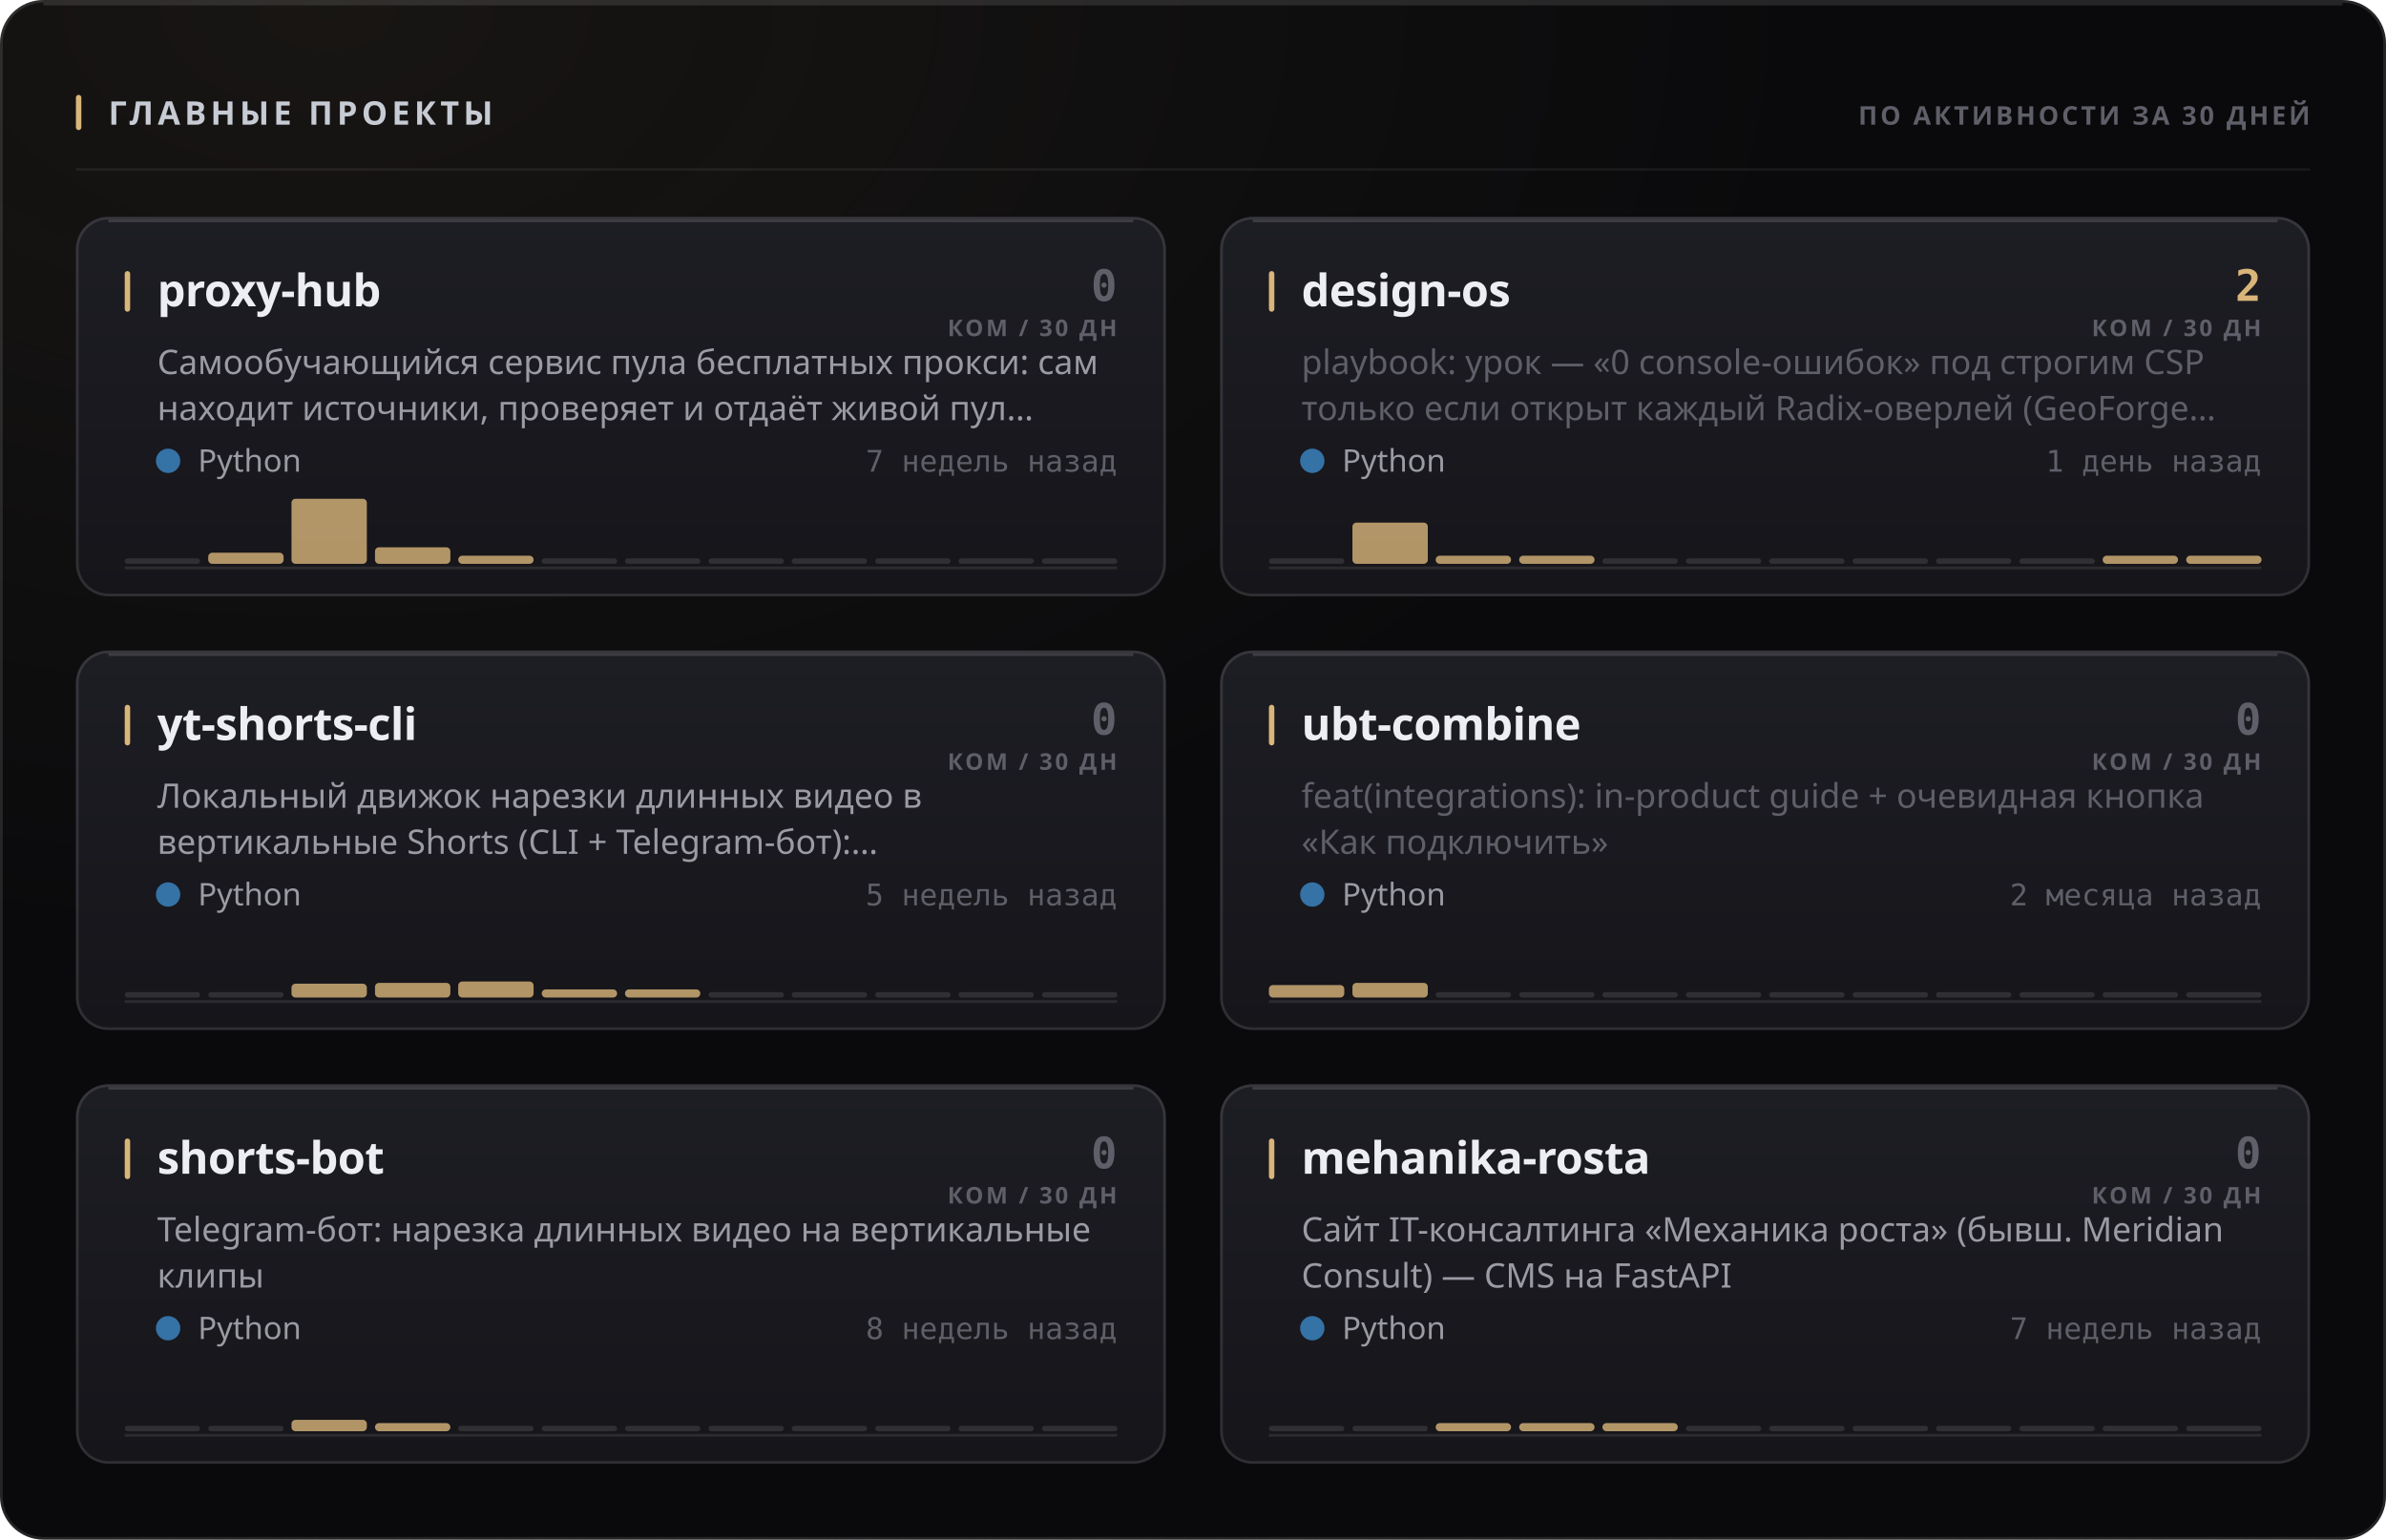
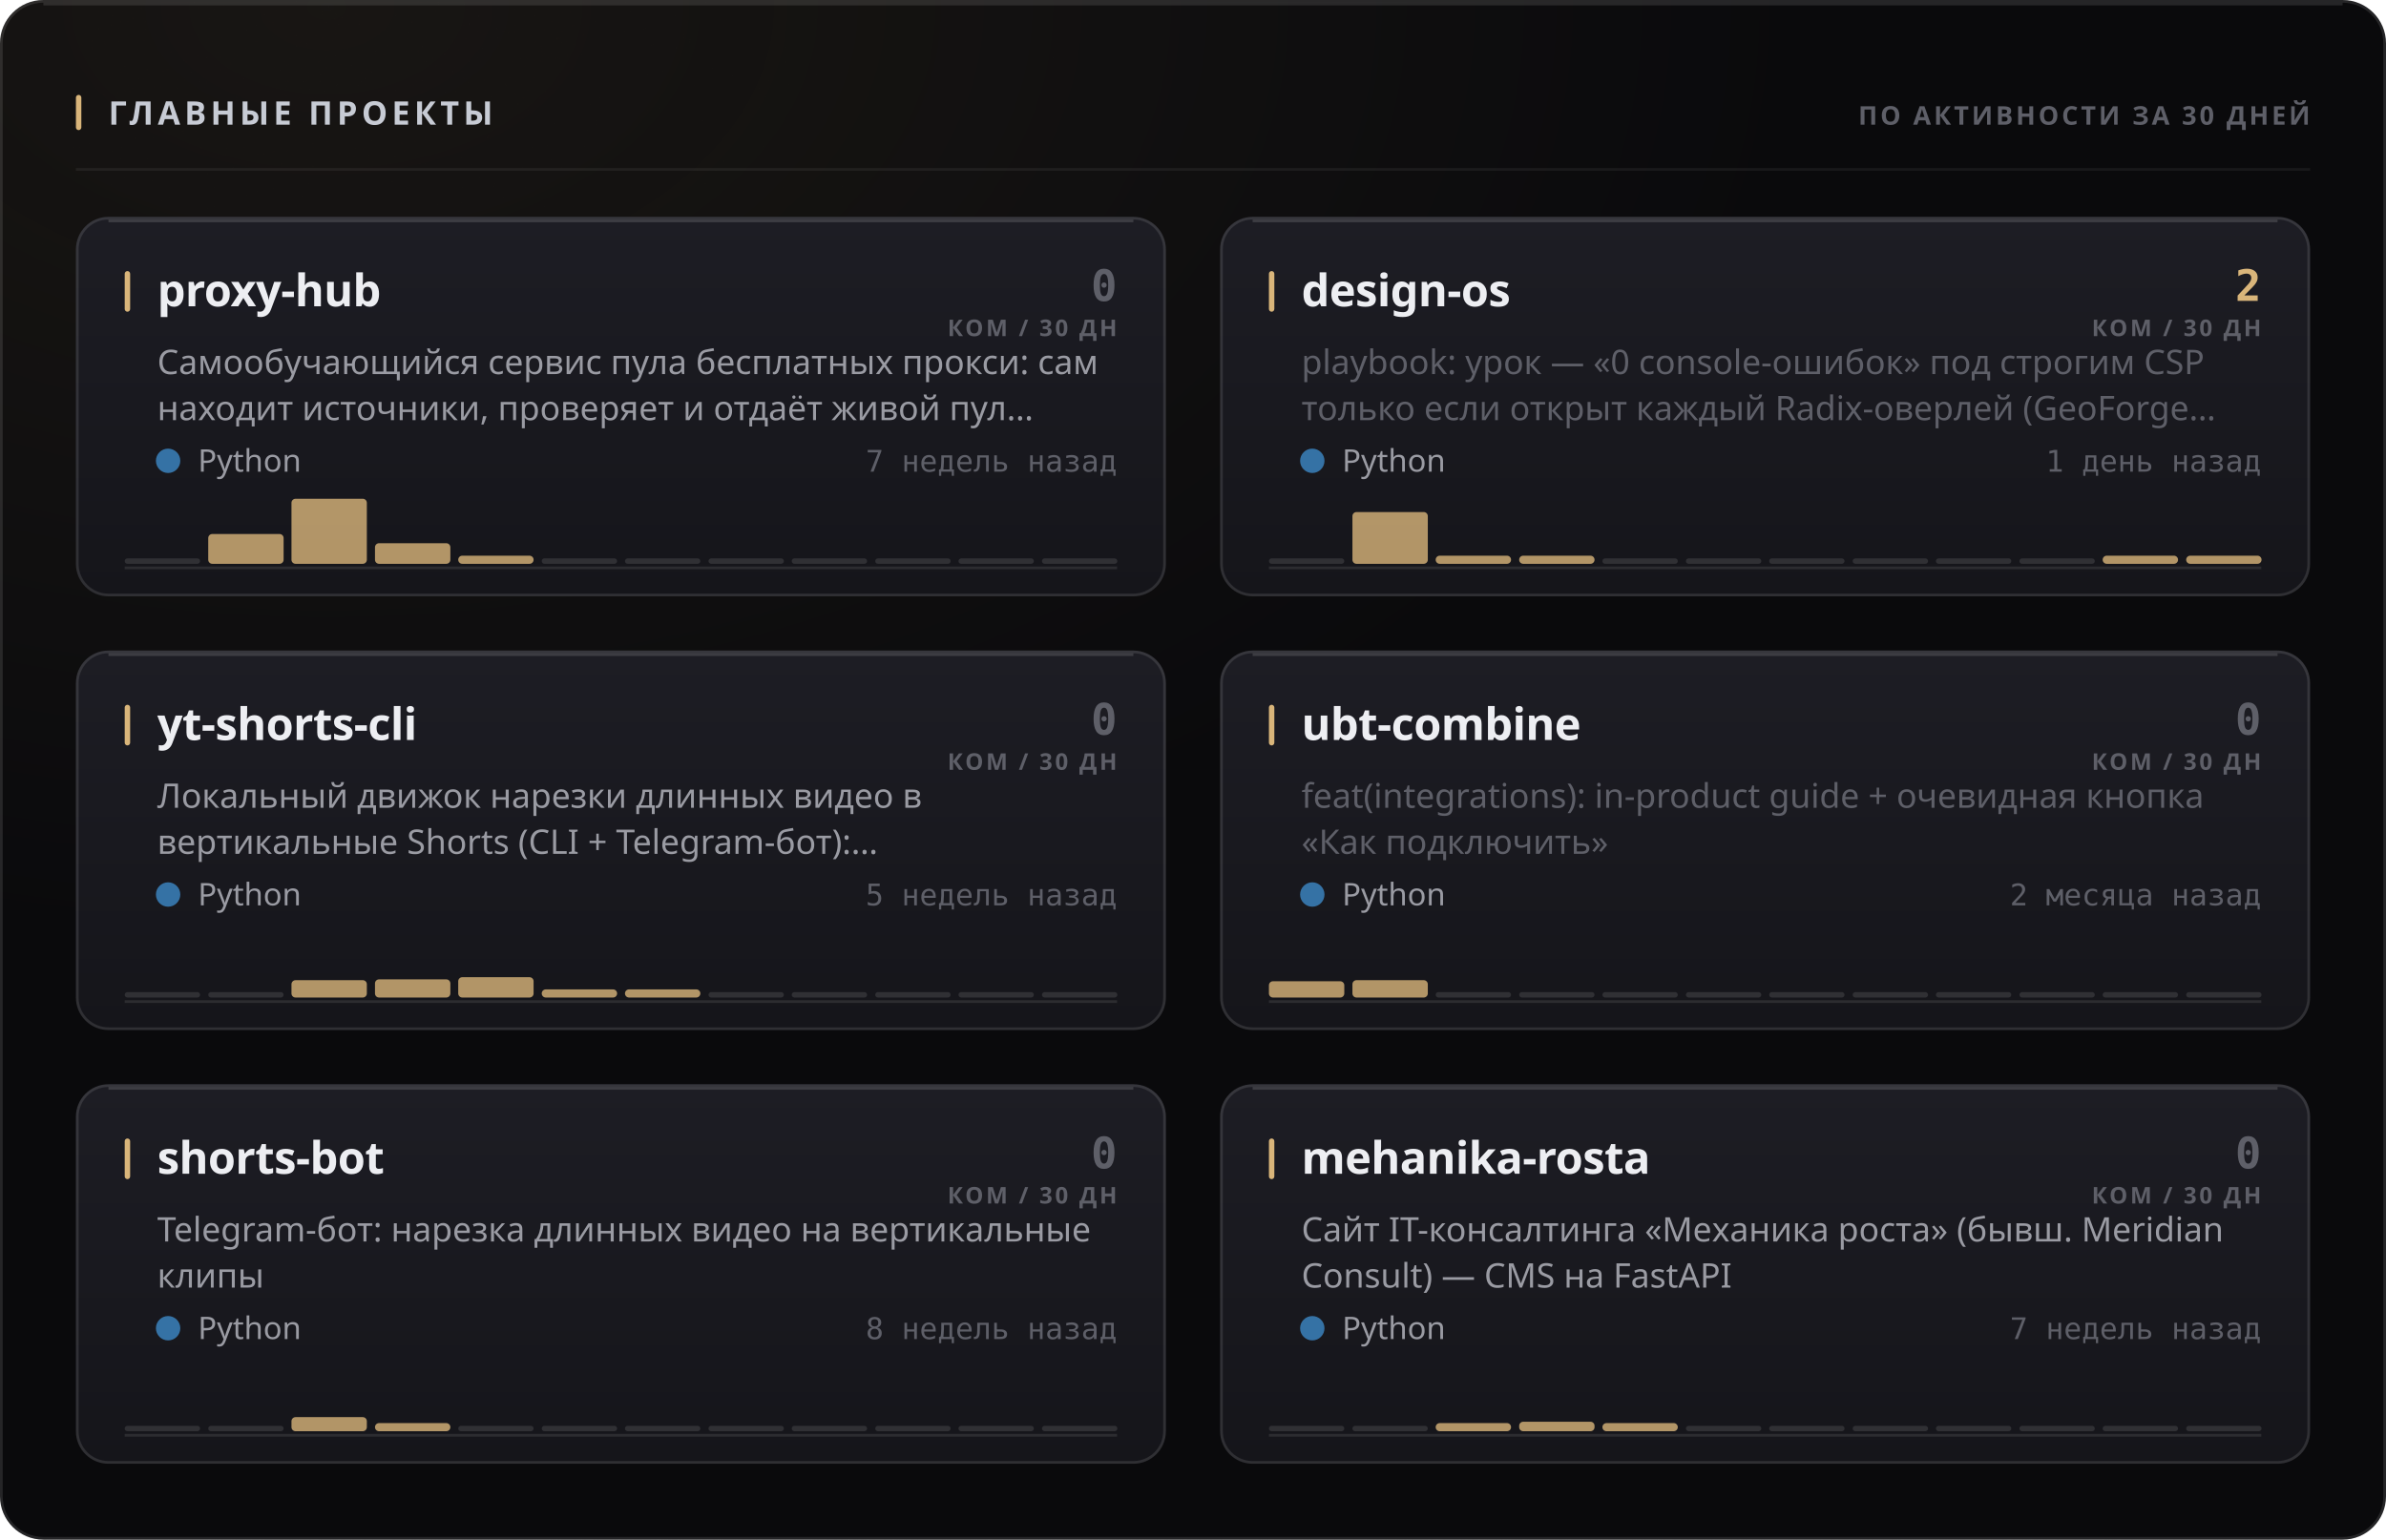
<svg xmlns="http://www.w3.org/2000/svg" width="880" height="568" viewBox="0 0 880 568" role="img">
  <style>
  text { font-family: -apple-system, BlinkMacSystemFont, 'Segoe UI', 'Noto Sans', Helvetica, Arial, sans-serif; }
  .mono { font-family: ui-monospace, 'SF Mono', 'Cascadia Mono', 'DejaVu Sans Mono', Menlo, Consolas, monospace; font-variant-numeric: tabular-nums; }
  .caps { letter-spacing: .1em; text-transform: uppercase; }

  @keyframes sheen  { from { transform: translateX(-120%); } to { transform: translateX(260%); } }
  @keyframes rise   { from { opacity: 0; transform: translateY(6px); } to { opacity: 1; transform: none; } }
  @keyframes slide  { from { opacity: 0; transform: translateX(-8px); } to { opacity: 1; transform: none; } }
  @keyframes grow   { from { transform: scaleY(0); } to { transform: scaleY(1); } }
  @keyframes widen  { from { transform: scaleX(0); } to { transform: scaleX(1); } }
  @keyframes draw   { from { stroke-dashoffset: 200; } to { stroke-dashoffset: 0; } }

  .sheen { animation: sheen 5.5s cubic-bezier(.45,0,.2,1) infinite; }
  .rise  { animation: rise .5s cubic-bezier(.16,1,.3,1) both; }
  .slide { animation: slide .42s cubic-bezier(.16,1,.3,1) both; }
  .bar   { transform-box: fill-box; transform-origin: 50% 100%;
           animation: grow .62s cubic-bezier(.16,1,.3,1) both; }
  .fill  { transform-box: fill-box; transform-origin: 0% 50%;
           animation: widen .8s cubic-bezier(.16,1,.3,1) both; }
  /* The hidden start state lives in the keyframes, never in the static rule.
     A renderer that ignores CSS animations then falls back to the FINISHED
     state — a drawn line, visible text — instead of an empty panel. */
  .spark { stroke-dasharray: 200;
           animation: draw 1.1s cubic-bezier(.16,1,.3,1) both; }

  @media (prefers-reduced-motion: reduce) {
    .sheen { animation: none; opacity: 0; }
    .rise, .slide, .bar, .fill, .spark { animation: none; opacity: 1; transform: none;
                                         stroke-dashoffset: 0; }
  }</style>
  <defs>
    <filter id="grain1" x="0" y="0" width="100%" height="100%">
      <feTurbulence type="fractalNoise" baseFrequency="0.82" numOctaves="3" stitchTiles="stitch" />
      <feColorMatrix type="saturate" values="0" />
    </filter>
    <radialGradient id="wash2" cx="14%" cy="0%" r="62%">
      <stop offset="0%" stop-color="#d9b57a" stop-opacity="0.07" />
      <stop offset="100%" stop-color="#d9b57a" stop-opacity="0" />
    </radialGradient>
    <linearGradient id="cardfill3" x1="0" y1="0" x2="0" y2="1">
      <stop offset="0%" stop-color="#1d1d24" />
      <stop offset="100%" stop-color="#15151a" />
    </linearGradient>
    <linearGradient id="cardfill4" x1="0" y1="0" x2="0" y2="1">
      <stop offset="0%" stop-color="#1d1d24" />
      <stop offset="100%" stop-color="#15151a" />
    </linearGradient>
    <linearGradient id="cardfill5" x1="0" y1="0" x2="0" y2="1">
      <stop offset="0%" stop-color="#1d1d24" />
      <stop offset="100%" stop-color="#15151a" />
    </linearGradient>
    <linearGradient id="cardfill6" x1="0" y1="0" x2="0" y2="1">
      <stop offset="0%" stop-color="#1d1d24" />
      <stop offset="100%" stop-color="#15151a" />
    </linearGradient>
    <linearGradient id="cardfill7" x1="0" y1="0" x2="0" y2="1">
      <stop offset="0%" stop-color="#1d1d24" />
      <stop offset="100%" stop-color="#15151a" />
    </linearGradient>
    <linearGradient id="cardfill8" x1="0" y1="0" x2="0" y2="1">
      <stop offset="0%" stop-color="#1d1d24" />
      <stop offset="100%" stop-color="#15151a" />
    </linearGradient>
  </defs>
  <rect width="880" height="568" rx="16" fill="#0a0a0c" />
  <rect width="880" height="568" rx="16" fill="url(#wash2)" />
  <rect width="880" height="568" rx="16" filter="url(#grain1)" opacity="0.05" style="mix-blend-mode:overlay" />
  <rect x=".5" y=".5" width="879" height="567" rx="15.5" fill="none" stroke="rgba(255,255,255,0.11)" />
  <path d="M16 1.5 H864" stroke="rgba(255,255,255,0.112)" stroke-width="1" fill="none" />
  <rect x="28" y="35" width="2" height="13" rx="1" fill="#d9b57a" />
  <text x="40" y="46" font-size="12" font-weight="700" fill="#c7cbd4" letter-spacing="0.13em">ГЛАВНЫЕ ПРОЕКТЫ</text>
  <text x="852" y="46" font-size="9.5" font-weight="600" fill="#5e5f68" text-anchor="end" letter-spacing="0.11em">ПО АКТИВНОСТИ ЗА 30 ДНЕЙ</text>
  <path d="M28 62.5 H852" stroke="rgba(255,255,255,0.06)" stroke-width="1" />
  <g class="rise" opacity="1" style="">
    <rect x="28" y="80" width="402" height="140" rx="12" fill="url(#cardfill3)" />
    <rect x="28.5" y="80.5" width="401" height="139" rx="11.5" fill="none" stroke="rgba(255,255,255,0.11)" />
    <path d="M40 81.5 H418" stroke="rgba(255,255,255,0.14)" stroke-width="1" fill="none" />
    <rect x="46" y="100" width="2" height="15" rx="1" fill="#d9b57a" />
    <text x="58" y="113" font-size="16.5" font-weight="700" fill="#edeef2" letter-spacing="-0.01em">proxy-hub</text>
    <text x="412" y="111" font-size="16" font-weight="700" fill="#5e5f68" text-anchor="end" class="mono">0</text>
    <text x="412" y="124" font-size="8.5" font-weight="600" fill="#5e5f68" text-anchor="end" letter-spacing="0.11em">КОМ / 30 ДН</text>
    <text x="58" y="138" font-size="12.5" font-weight="400" fill="#9a9ba3">Самообучающийся сервис пула бесплатных прокси: сам</text>
    <text x="58" y="155" font-size="12.5" font-weight="400" fill="#9a9ba3">находит источники, проверяет и отдаёт живой пул…</text>
    <circle cx="62" cy="170" r="4.5" fill="#3572A5" />
    <text x="73" y="174" font-size="11.5" font-weight="400" fill="#9a9ba3">Python</text>
    <text x="412" y="174" font-size="11" font-weight="400" fill="#5e5f68" text-anchor="end" class="mono">7 недель назад</text>
    <path d="M46 209.5 H412" stroke="rgba(255,255,255,0.096)" stroke-width="1" />
    <g class="bar" style="animation-delay:0.18s">
      <rect x="46.0" y="206.0" width="27.8" height="2" rx="1" fill="rgba(255,255,255,0.11)" />
-       <rect x="76.8" y="203.9" width="27.8" height="4.1" rx="1.5" fill="#d9b57a" opacity="0.8" />
+       <rect x="76.8" y="197.0" width="27.8" height="11.0" rx="1.5" fill="#d9b57a" opacity="0.8" />
      <rect x="107.5" y="184.0" width="27.8" height="24.0" rx="1.5" fill="#d9b57a" opacity="0.8" />
-       <rect x="138.3" y="201.9" width="27.8" height="6.1" rx="1.5" fill="#d9b57a" opacity="0.8" />
+       <rect x="138.3" y="200.4" width="27.8" height="7.6" rx="1.5" fill="#d9b57a" opacity="0.8" />
      <rect x="169.0" y="205.0" width="27.8" height="3.0" rx="1.5" fill="#d9b57a" opacity="0.8" />
      <rect x="199.8" y="206.0" width="27.8" height="2" rx="1" fill="rgba(255,255,255,0.11)" />
      <rect x="230.5" y="206.0" width="27.8" height="2" rx="1" fill="rgba(255,255,255,0.11)" />
      <rect x="261.3" y="206.0" width="27.8" height="2" rx="1" fill="rgba(255,255,255,0.11)" />
      <rect x="292.0" y="206.0" width="27.8" height="2" rx="1" fill="rgba(255,255,255,0.11)" />
      <rect x="322.8" y="206.0" width="27.8" height="2" rx="1" fill="rgba(255,255,255,0.11)" />
      <rect x="353.5" y="206.0" width="27.8" height="2" rx="1" fill="rgba(255,255,255,0.11)" />
      <rect x="384.3" y="206.0" width="27.8" height="2" rx="1" fill="rgba(255,255,255,0.11)" />
    </g>
  </g>
  <g class="rise" opacity="1" style=" animation-delay:0.055s;">
    <rect x="450" y="80" width="402" height="140" rx="12" fill="url(#cardfill4)" />
    <rect x="450.5" y="80.5" width="401" height="139" rx="11.5" fill="none" stroke="rgba(255,255,255,0.11)" />
    <path d="M462 81.5 H840" stroke="rgba(255,255,255,0.14)" stroke-width="1" fill="none" />
    <rect x="468" y="100" width="2" height="15" rx="1" fill="#d9b57a" />
    <text x="480" y="113" font-size="16.5" font-weight="700" fill="#edeef2" letter-spacing="-0.01em">design-os</text>
    <text x="834" y="111" font-size="16" font-weight="700" fill="#d9b57a" text-anchor="end" class="mono">2</text>
    <text x="834" y="124" font-size="8.5" font-weight="600" fill="#5e5f68" text-anchor="end" letter-spacing="0.11em">КОМ / 30 ДН</text>
    <text x="480" y="138" font-size="12.5" font-weight="400" fill="#5e5f68">playbook: урок — «0 console-ошибок» под строгим CSP</text>
    <text x="480" y="155" font-size="12.5" font-weight="400" fill="#5e5f68">только если открыт каждый Radix-оверлей (GeoForge…</text>
    <circle cx="484" cy="170" r="4.5" fill="#3572A5" />
    <text x="495" y="174" font-size="11.5" font-weight="400" fill="#9a9ba3">Python</text>
    <text x="834" y="174" font-size="11" font-weight="400" fill="#5e5f68" text-anchor="end" class="mono">1 день назад</text>
    <path d="M468 209.5 H834" stroke="rgba(255,255,255,0.096)" stroke-width="1" />
    <g class="bar" style="animation-delay:0.24s">
      <rect x="468.0" y="206.0" width="27.8" height="2" rx="1" fill="rgba(255,255,255,0.11)" />
-       <rect x="498.8" y="192.8" width="27.8" height="15.2" rx="1.5" fill="#d9b57a" opacity="0.8" />
+       <rect x="498.8" y="188.9" width="27.8" height="19.1" rx="1.5" fill="#d9b57a" opacity="0.8" />
      <rect x="529.5" y="205.0" width="27.8" height="3.0" rx="1.5" fill="#d9b57a" opacity="0.8" />
      <rect x="560.3" y="205.0" width="27.8" height="3.0" rx="1.5" fill="#d9b57a" opacity="0.8" />
      <rect x="591.0" y="206.0" width="27.8" height="2" rx="1" fill="rgba(255,255,255,0.11)" />
      <rect x="621.8" y="206.0" width="27.8" height="2" rx="1" fill="rgba(255,255,255,0.11)" />
      <rect x="652.5" y="206.0" width="27.8" height="2" rx="1" fill="rgba(255,255,255,0.11)" />
      <rect x="683.3" y="206.0" width="27.8" height="2" rx="1" fill="rgba(255,255,255,0.11)" />
      <rect x="714.0" y="206.0" width="27.8" height="2" rx="1" fill="rgba(255,255,255,0.11)" />
      <rect x="744.8" y="206.0" width="27.8" height="2" rx="1" fill="rgba(255,255,255,0.11)" />
      <rect x="775.5" y="205.0" width="27.8" height="3.0" rx="1.5" fill="#d9b57a" opacity="0.8" />
      <rect x="806.3" y="205.0" width="27.8" height="3.0" rx="1.5" fill="#d9b57a" opacity="0.8" />
    </g>
  </g>
  <g class="rise" opacity="1" style=" animation-delay:0.110s;">
    <rect x="28" y="240" width="402" height="140" rx="12" fill="url(#cardfill5)" />
    <rect x="28.5" y="240.5" width="401" height="139" rx="11.5" fill="none" stroke="rgba(255,255,255,0.11)" />
    <path d="M40 241.5 H418" stroke="rgba(255,255,255,0.14)" stroke-width="1" fill="none" />
    <rect x="46" y="260" width="2" height="15" rx="1" fill="#d9b57a" />
    <text x="58" y="273" font-size="16.5" font-weight="700" fill="#edeef2" letter-spacing="-0.01em">yt-shorts-cli</text>
    <text x="412" y="271" font-size="16" font-weight="700" fill="#5e5f68" text-anchor="end" class="mono">0</text>
    <text x="412" y="284" font-size="8.5" font-weight="600" fill="#5e5f68" text-anchor="end" letter-spacing="0.11em">КОМ / 30 ДН</text>
    <text x="58" y="298" font-size="12.5" font-weight="400" fill="#9a9ba3">Локальный движок нарезки длинных видео в</text>
    <text x="58" y="315" font-size="12.5" font-weight="400" fill="#9a9ba3">вертикальные Shorts (CLI + Telegram-бот):…</text>
    <circle cx="62" cy="330" r="4.5" fill="#3572A5" />
    <text x="73" y="334" font-size="11.5" font-weight="400" fill="#9a9ba3">Python</text>
    <text x="412" y="334" font-size="11" font-weight="400" fill="#5e5f68" text-anchor="end" class="mono">5 недель назад</text>
    <path d="M46 369.5 H412" stroke="rgba(255,255,255,0.096)" stroke-width="1" />
    <g class="bar" style="animation-delay:0.3s">
      <rect x="46.0" y="366.0" width="27.8" height="2" rx="1" fill="rgba(255,255,255,0.11)" />
      <rect x="76.8" y="366.0" width="27.8" height="2" rx="1" fill="rgba(255,255,255,0.11)" />
-       <rect x="107.5" y="362.9" width="27.8" height="5.1" rx="1.5" fill="#d9b57a" opacity="0.8" />
-       <rect x="138.3" y="362.6" width="27.8" height="5.4" rx="1.5" fill="#d9b57a" opacity="0.8" />
-       <rect x="169.0" y="362.1" width="27.8" height="5.9" rx="1.5" fill="#d9b57a" opacity="0.8" />
+       <rect x="107.5" y="361.6" width="27.8" height="6.4" rx="1.5" fill="#d9b57a" opacity="0.8" />
+       <rect x="138.3" y="361.3" width="27.8" height="6.7" rx="1.5" fill="#d9b57a" opacity="0.8" />
+       <rect x="169.0" y="360.5" width="27.8" height="7.5" rx="1.5" fill="#d9b57a" opacity="0.8" />
      <rect x="199.8" y="365.0" width="27.8" height="3.0" rx="1.5" fill="#d9b57a" opacity="0.8" />
      <rect x="230.5" y="365.0" width="27.8" height="3.0" rx="1.5" fill="#d9b57a" opacity="0.8" />
      <rect x="261.3" y="366.0" width="27.8" height="2" rx="1" fill="rgba(255,255,255,0.11)" />
      <rect x="292.0" y="366.0" width="27.8" height="2" rx="1" fill="rgba(255,255,255,0.11)" />
      <rect x="322.8" y="366.0" width="27.8" height="2" rx="1" fill="rgba(255,255,255,0.11)" />
      <rect x="353.5" y="366.0" width="27.8" height="2" rx="1" fill="rgba(255,255,255,0.11)" />
      <rect x="384.3" y="366.0" width="27.8" height="2" rx="1" fill="rgba(255,255,255,0.11)" />
    </g>
  </g>
  <g class="rise" opacity="1" style=" animation-delay:0.165s;">
    <rect x="450" y="240" width="402" height="140" rx="12" fill="url(#cardfill6)" />
    <rect x="450.5" y="240.5" width="401" height="139" rx="11.5" fill="none" stroke="rgba(255,255,255,0.11)" />
    <path d="M462 241.5 H840" stroke="rgba(255,255,255,0.14)" stroke-width="1" fill="none" />
    <rect x="468" y="260" width="2" height="15" rx="1" fill="#d9b57a" />
    <text x="480" y="273" font-size="16.5" font-weight="700" fill="#edeef2" letter-spacing="-0.01em">ubt-combine</text>
    <text x="834" y="271" font-size="16" font-weight="700" fill="#5e5f68" text-anchor="end" class="mono">0</text>
    <text x="834" y="284" font-size="8.5" font-weight="600" fill="#5e5f68" text-anchor="end" letter-spacing="0.11em">КОМ / 30 ДН</text>
    <text x="480" y="298" font-size="12.5" font-weight="400" fill="#5e5f68">feat(integrations): in-product guide + очевидная кнопка</text>
    <text x="480" y="315" font-size="12.5" font-weight="400" fill="#5e5f68">«Как подключить»</text>
    <circle cx="484" cy="330" r="4.5" fill="#3572A5" />
    <text x="495" y="334" font-size="11.5" font-weight="400" fill="#9a9ba3">Python</text>
    <text x="834" y="334" font-size="11" font-weight="400" fill="#5e5f68" text-anchor="end" class="mono">2 месяца назад</text>
    <path d="M468 369.5 H834" stroke="rgba(255,255,255,0.096)" stroke-width="1" />
    <g class="bar" style="animation-delay:0.36s">
-       <rect x="468.0" y="363.4" width="27.8" height="4.6" rx="1.5" fill="#d9b57a" opacity="0.8" />
-       <rect x="498.8" y="362.6" width="27.8" height="5.4" rx="1.5" fill="#d9b57a" opacity="0.8" />
+       <rect x="468.0" y="362.0" width="27.8" height="6.0" rx="1.5" fill="#d9b57a" opacity="0.8" />
+       <rect x="498.8" y="361.6" width="27.8" height="6.4" rx="1.5" fill="#d9b57a" opacity="0.8" />
      <rect x="529.5" y="366.0" width="27.8" height="2" rx="1" fill="rgba(255,255,255,0.11)" />
      <rect x="560.3" y="366.0" width="27.8" height="2" rx="1" fill="rgba(255,255,255,0.11)" />
      <rect x="591.0" y="366.0" width="27.8" height="2" rx="1" fill="rgba(255,255,255,0.11)" />
      <rect x="621.8" y="366.0" width="27.8" height="2" rx="1" fill="rgba(255,255,255,0.11)" />
      <rect x="652.5" y="366.0" width="27.8" height="2" rx="1" fill="rgba(255,255,255,0.11)" />
      <rect x="683.3" y="366.0" width="27.8" height="2" rx="1" fill="rgba(255,255,255,0.11)" />
      <rect x="714.0" y="366.0" width="27.8" height="2" rx="1" fill="rgba(255,255,255,0.11)" />
      <rect x="744.8" y="366.0" width="27.8" height="2" rx="1" fill="rgba(255,255,255,0.11)" />
      <rect x="775.5" y="366.0" width="27.8" height="2" rx="1" fill="rgba(255,255,255,0.11)" />
      <rect x="806.3" y="366.0" width="27.8" height="2" rx="1" fill="rgba(255,255,255,0.11)" />
    </g>
  </g>
  <g class="rise" opacity="1" style=" animation-delay:0.220s;">
    <rect x="28" y="400" width="402" height="140" rx="12" fill="url(#cardfill7)" />
    <rect x="28.5" y="400.5" width="401" height="139" rx="11.5" fill="none" stroke="rgba(255,255,255,0.11)" />
    <path d="M40 401.5 H418" stroke="rgba(255,255,255,0.14)" stroke-width="1" fill="none" />
    <rect x="46" y="420" width="2" height="15" rx="1" fill="#d9b57a" />
    <text x="58" y="433" font-size="16.5" font-weight="700" fill="#edeef2" letter-spacing="-0.01em">shorts-bot</text>
    <text x="412" y="431" font-size="16" font-weight="700" fill="#5e5f68" text-anchor="end" class="mono">0</text>
    <text x="412" y="444" font-size="8.5" font-weight="600" fill="#5e5f68" text-anchor="end" letter-spacing="0.11em">КОМ / 30 ДН</text>
    <text x="58" y="458" font-size="12.5" font-weight="400" fill="#9a9ba3">Telegram-бот: нарезка длинных видео на вертикальные</text>
    <text x="58" y="475" font-size="12.5" font-weight="400" fill="#9a9ba3">клипы</text>
    <circle cx="62" cy="490" r="4.5" fill="#3572A5" />
    <text x="73" y="494" font-size="11.5" font-weight="400" fill="#9a9ba3">Python</text>
    <text x="412" y="494" font-size="11" font-weight="400" fill="#5e5f68" text-anchor="end" class="mono">8 недель назад</text>
    <path d="M46 529.5 H412" stroke="rgba(255,255,255,0.096)" stroke-width="1" />
    <g class="bar" style="animation-delay:0.42s">
      <rect x="46.0" y="526.0" width="27.8" height="2" rx="1" fill="rgba(255,255,255,0.11)" />
      <rect x="76.8" y="526.0" width="27.8" height="2" rx="1" fill="rgba(255,255,255,0.11)" />
-       <rect x="107.5" y="523.8" width="27.8" height="4.2" rx="1.5" fill="#d9b57a" opacity="0.8" />
+       <rect x="107.5" y="522.8" width="27.8" height="5.2" rx="1.5" fill="#d9b57a" opacity="0.8" />
      <rect x="138.3" y="525.0" width="27.8" height="3.0" rx="1.5" fill="#d9b57a" opacity="0.8" />
      <rect x="169.0" y="526.0" width="27.8" height="2" rx="1" fill="rgba(255,255,255,0.11)" />
      <rect x="199.8" y="526.0" width="27.8" height="2" rx="1" fill="rgba(255,255,255,0.11)" />
      <rect x="230.5" y="526.0" width="27.8" height="2" rx="1" fill="rgba(255,255,255,0.11)" />
      <rect x="261.3" y="526.0" width="27.8" height="2" rx="1" fill="rgba(255,255,255,0.11)" />
      <rect x="292.0" y="526.0" width="27.8" height="2" rx="1" fill="rgba(255,255,255,0.11)" />
      <rect x="322.8" y="526.0" width="27.8" height="2" rx="1" fill="rgba(255,255,255,0.11)" />
      <rect x="353.5" y="526.0" width="27.8" height="2" rx="1" fill="rgba(255,255,255,0.11)" />
      <rect x="384.3" y="526.0" width="27.8" height="2" rx="1" fill="rgba(255,255,255,0.11)" />
    </g>
  </g>
  <g class="rise" opacity="1" style=" animation-delay:0.275s;">
    <rect x="450" y="400" width="402" height="140" rx="12" fill="url(#cardfill8)" />
    <rect x="450.5" y="400.5" width="401" height="139" rx="11.5" fill="none" stroke="rgba(255,255,255,0.11)" />
    <path d="M462 401.5 H840" stroke="rgba(255,255,255,0.14)" stroke-width="1" fill="none" />
    <rect x="468" y="420" width="2" height="15" rx="1" fill="#d9b57a" />
    <text x="480" y="433" font-size="16.5" font-weight="700" fill="#edeef2" letter-spacing="-0.01em">mehanika-rosta</text>
    <text x="834" y="431" font-size="16" font-weight="700" fill="#5e5f68" text-anchor="end" class="mono">0</text>
    <text x="834" y="444" font-size="8.5" font-weight="600" fill="#5e5f68" text-anchor="end" letter-spacing="0.11em">КОМ / 30 ДН</text>
    <text x="480" y="458" font-size="12.5" font-weight="400" fill="#9a9ba3">Сайт IT-консалтинга «Механика роста» (бывш. Meridian</text>
    <text x="480" y="475" font-size="12.5" font-weight="400" fill="#9a9ba3">Consult) — CMS на FastAPI</text>
    <circle cx="484" cy="490" r="4.5" fill="#3572A5" />
    <text x="495" y="494" font-size="11.5" font-weight="400" fill="#9a9ba3">Python</text>
    <text x="834" y="494" font-size="11" font-weight="400" fill="#5e5f68" text-anchor="end" class="mono">7 недель назад</text>
    <path d="M468 529.5 H834" stroke="rgba(255,255,255,0.096)" stroke-width="1" />
    <g class="bar" style="animation-delay:0.48s">
      <rect x="468.0" y="526.0" width="27.8" height="2" rx="1" fill="rgba(255,255,255,0.11)" />
      <rect x="498.8" y="526.0" width="27.8" height="2" rx="1" fill="rgba(255,255,255,0.11)" />
      <rect x="529.5" y="525.0" width="27.8" height="3.0" rx="1.5" fill="#d9b57a" opacity="0.8" />
-       <rect x="560.3" y="525.0" width="27.8" height="3.0" rx="1.5" fill="#d9b57a" opacity="0.8" />
+       <rect x="560.3" y="524.5" width="27.8" height="3.5" rx="1.5" fill="#d9b57a" opacity="0.8" />
      <rect x="591.0" y="525.0" width="27.8" height="3.0" rx="1.5" fill="#d9b57a" opacity="0.8" />
      <rect x="621.8" y="526.0" width="27.8" height="2" rx="1" fill="rgba(255,255,255,0.11)" />
      <rect x="652.5" y="526.0" width="27.8" height="2" rx="1" fill="rgba(255,255,255,0.11)" />
      <rect x="683.3" y="526.0" width="27.8" height="2" rx="1" fill="rgba(255,255,255,0.11)" />
      <rect x="714.0" y="526.0" width="27.8" height="2" rx="1" fill="rgba(255,255,255,0.11)" />
      <rect x="744.8" y="526.0" width="27.8" height="2" rx="1" fill="rgba(255,255,255,0.11)" />
      <rect x="775.5" y="526.0" width="27.8" height="2" rx="1" fill="rgba(255,255,255,0.11)" />
      <rect x="806.3" y="526.0" width="27.8" height="2" rx="1" fill="rgba(255,255,255,0.11)" />
    </g>
  </g>
</svg>
